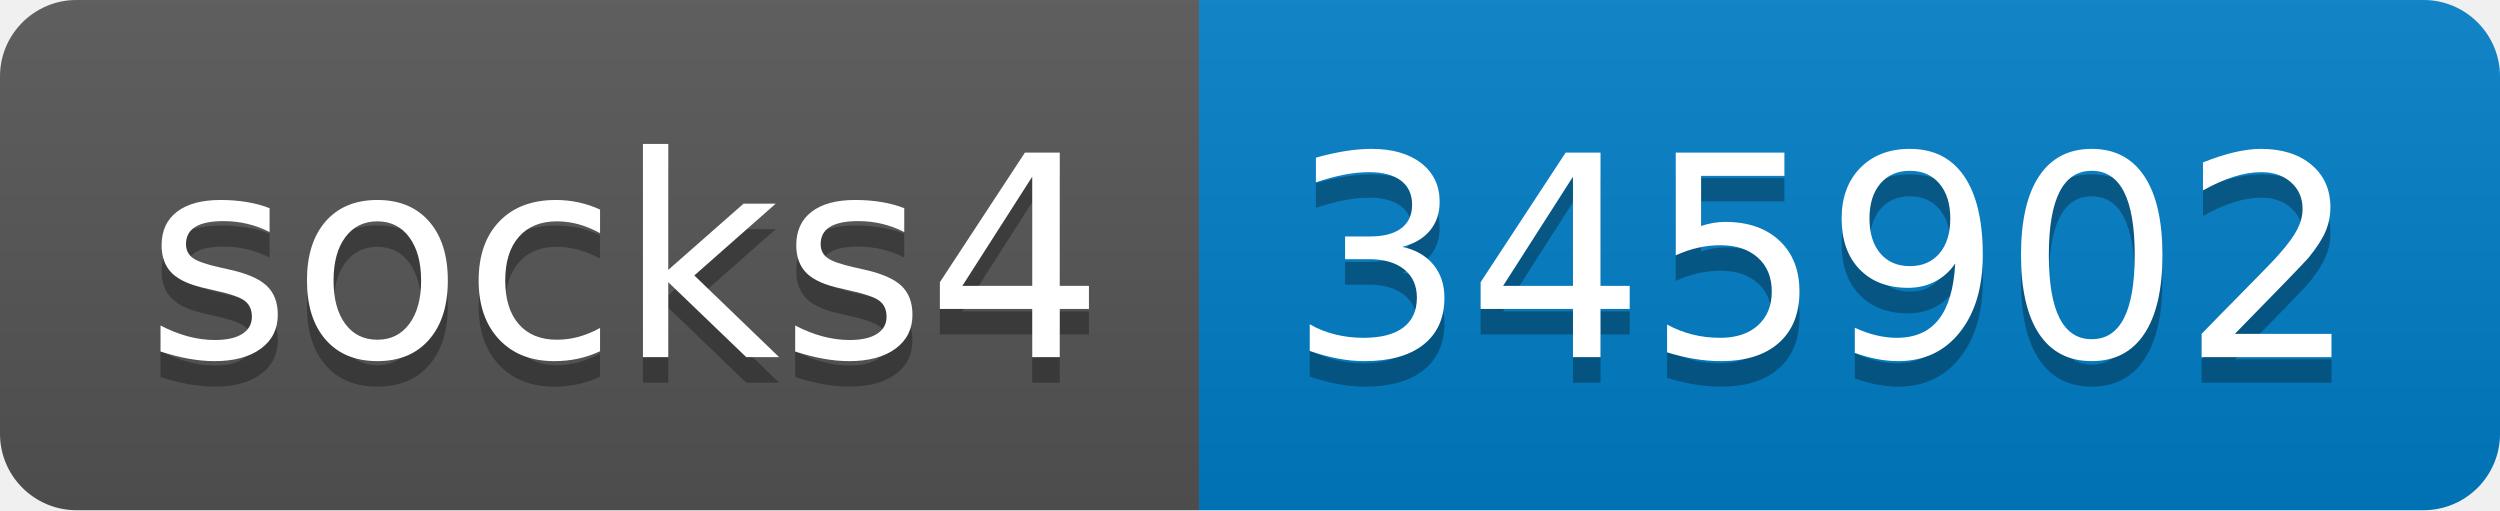
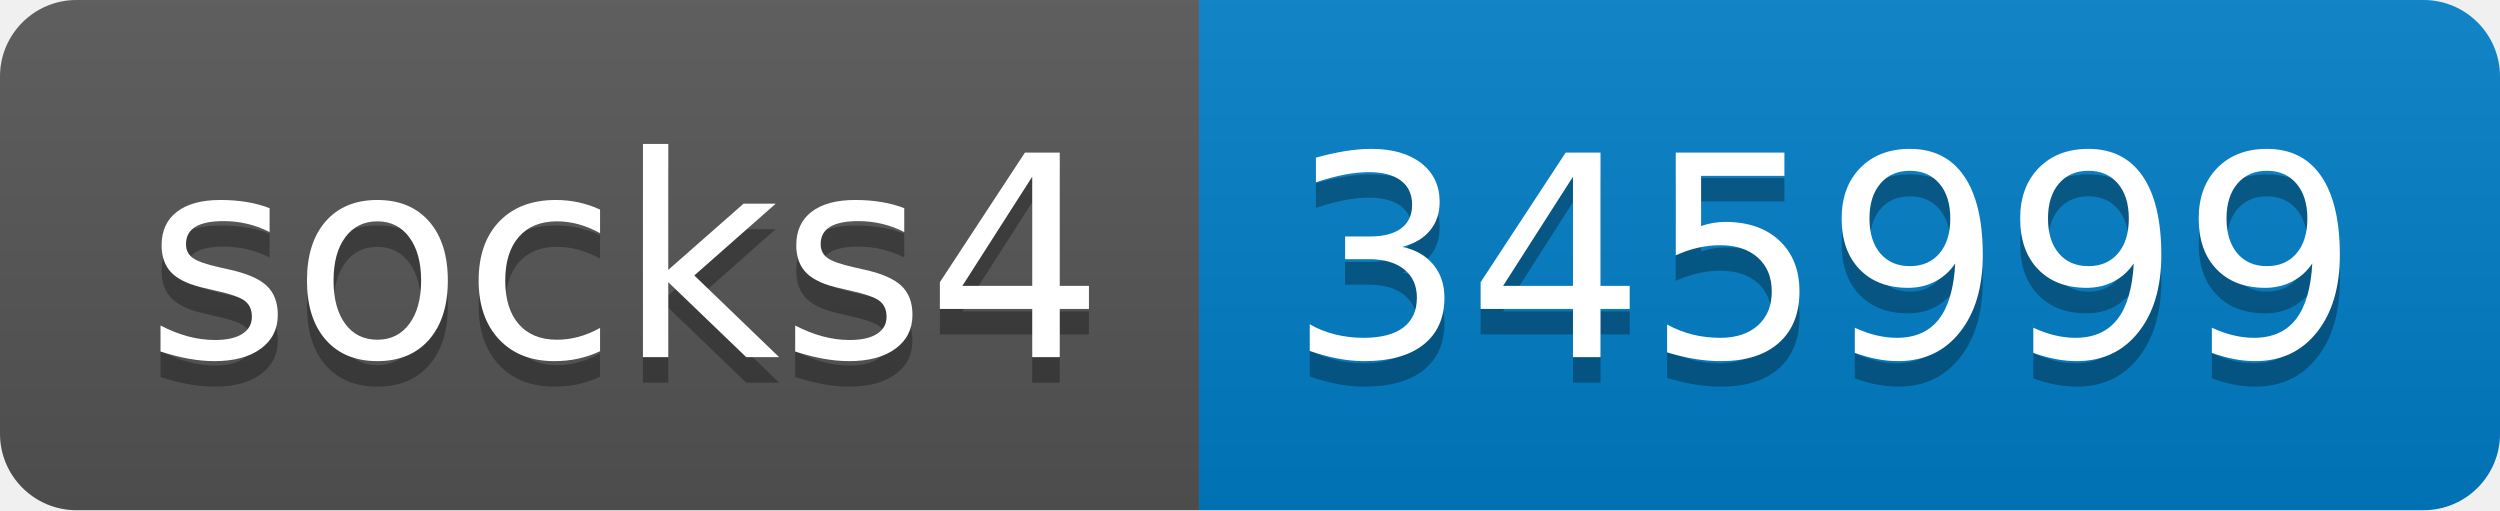
- <svg xmlns="http://www.w3.org/2000/svg" width="98" height="20" role="img" aria-label="socks4: 345902">
+ <svg xmlns="http://www.w3.org/2000/svg" width="98" height="20" role="img" aria-label="socks4: 345999">
  <linearGradient id="s" x2="0" y2="100%">
    <stop offset="0" stop-color="#bbb" stop-opacity=".1" />
    <stop offset="1" stop-opacity=".1" />
  </linearGradient>
  <clipPath id="r">
    <rect width="98" height="20" rx="3" fill="#fff" />
  </clipPath>
  <g clip-path="url(#r)">
    <rect width="47" height="20" fill="#555" />
    <rect x="47" width="51" height="20" fill="#007ec6" />
    <rect width="98" height="20" fill="url(#s)" />
  </g>
  <g fill="#fff" text-anchor="middle" font-family="Verdana,Geneva,DejaVu Sans,sans-serif" text-rendering="geometricPrecision" font-size="110">
    <text aria-hidden="true" x="245" y="150" fill="#010101" fill-opacity=".3" transform="scale(.1)" textLength="370">socks4</text>
    <text x="245" y="140" transform="scale(.1)" fill="#fff" textLength="370">socks4</text>
-     <text aria-hidden="true" x="715" y="150" fill="#010101" fill-opacity=".3" transform="scale(.1)" textLength="410">345902</text>
-     <text x="715" y="140" transform="scale(.1)" fill="#fff" textLength="410">345902</text>
+     <text aria-hidden="true" x="715" y="150" fill="#010101" fill-opacity=".3" transform="scale(.1)" textLength="410">345999</text>
+     <text x="715" y="140" transform="scale(.1)" fill="#fff" textLength="410">345999</text>
  </g>
</svg>
